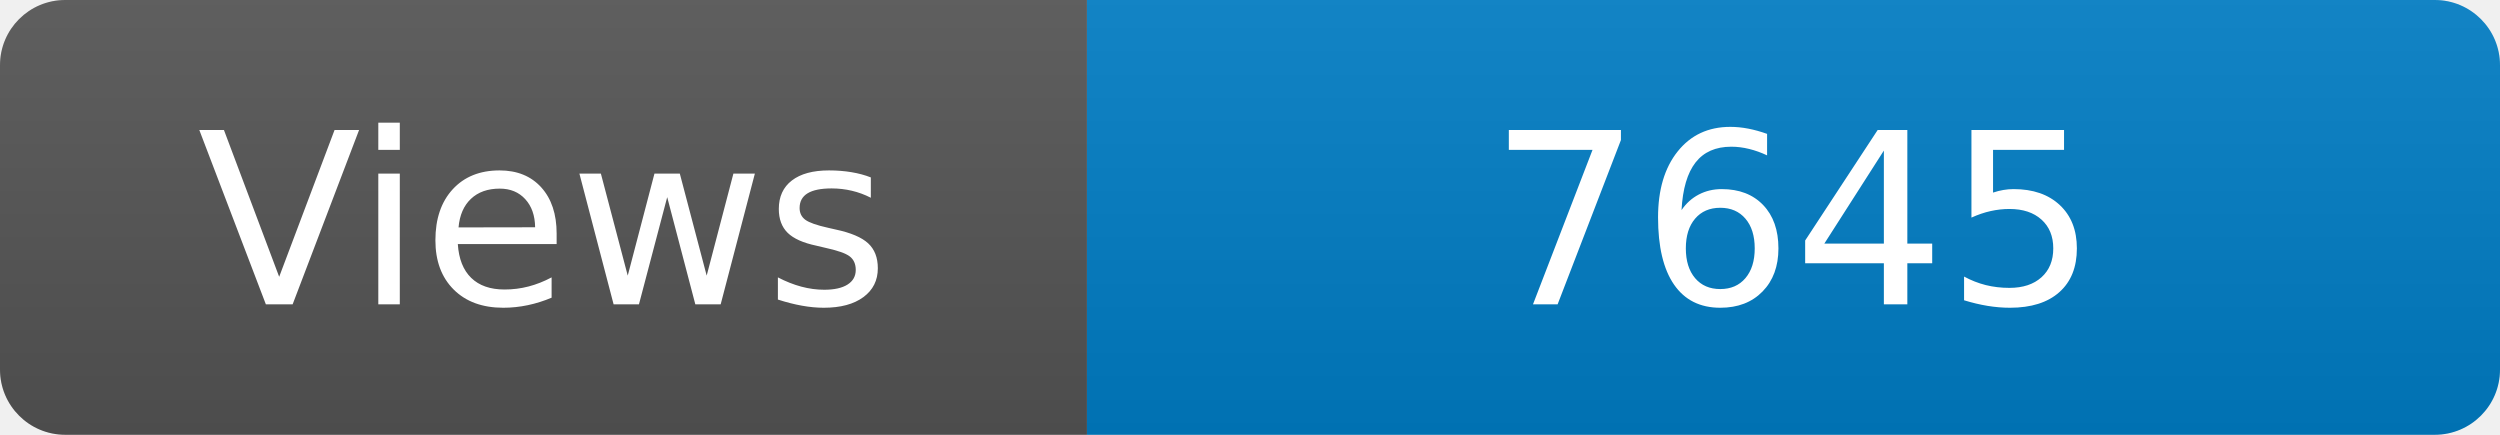
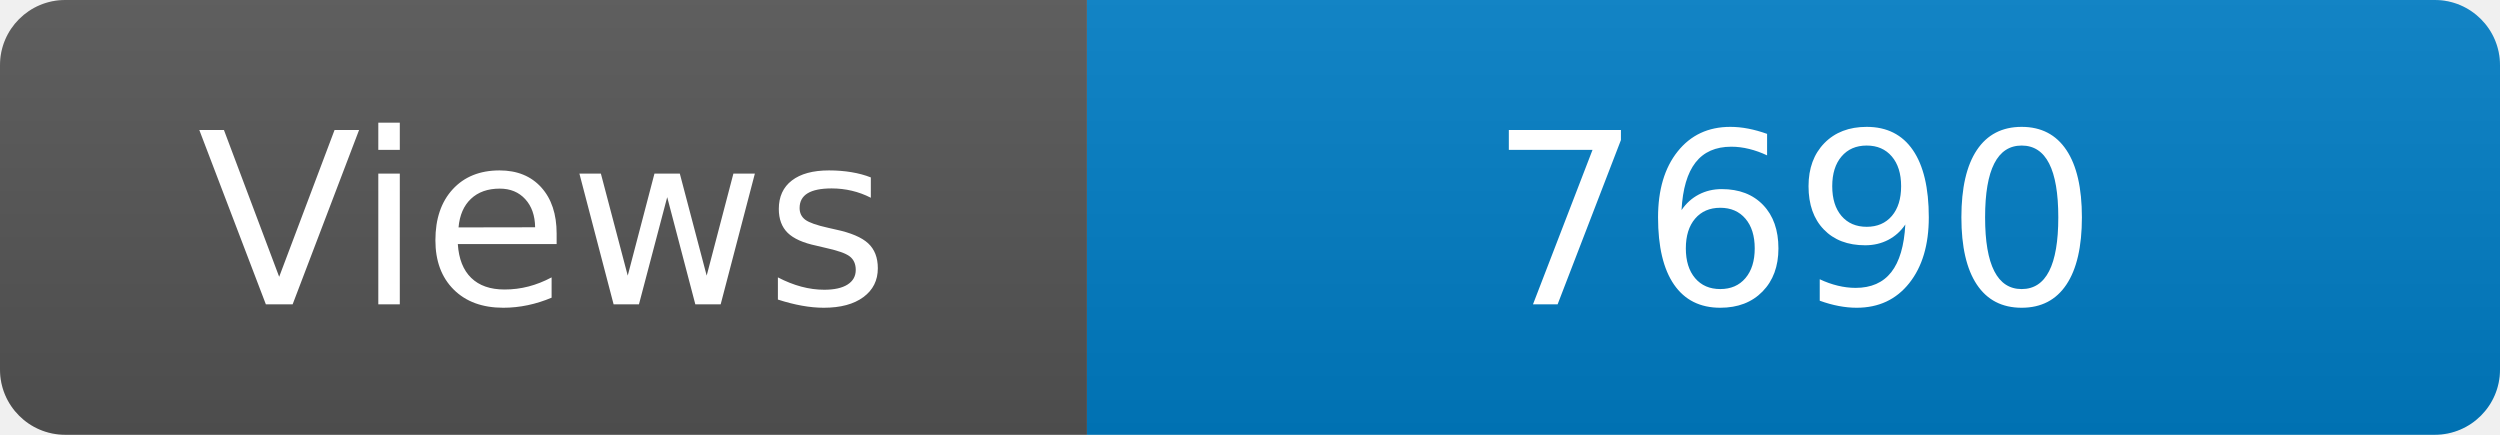
<svg xmlns="http://www.w3.org/2000/svg" width="115" height="20" role="img" aria-label="Maintained?: yes">
  <linearGradient id="s" x2="0" y2="100%">
    <stop offset="0" stop-color="#bbb" stop-opacity=".1" />
    <stop offset="1" stop-opacity=".1" />
  </linearGradient>
  <clipPath id="r">
    <rect width="115" height="20" rx="3" fill="#fff" />
  </clipPath>
  <g clip-path="url(#r)">
    <rect width="50" height="20" fill="#555" />
    <rect x="50" width="160" height="20" fill="#007ec6" />
    <rect width="115" height="20" fill="url(#s)" />
  </g>
  <g fill="#fff" text-anchor="middle" font-family="Verdana,Geneva,DejaVu Sans,sans-serif" font-size="110">
    <text x="250" y="140" transform="scale(.1)" fill="#fff">Views</text>
-     <text x="825" y="140" transform="scale(.1)" fill="#fff">7645</text>
+     <text x="825" y="140" transform="scale(.1)" fill="#fff">7690</text>
  </g>
</svg>
